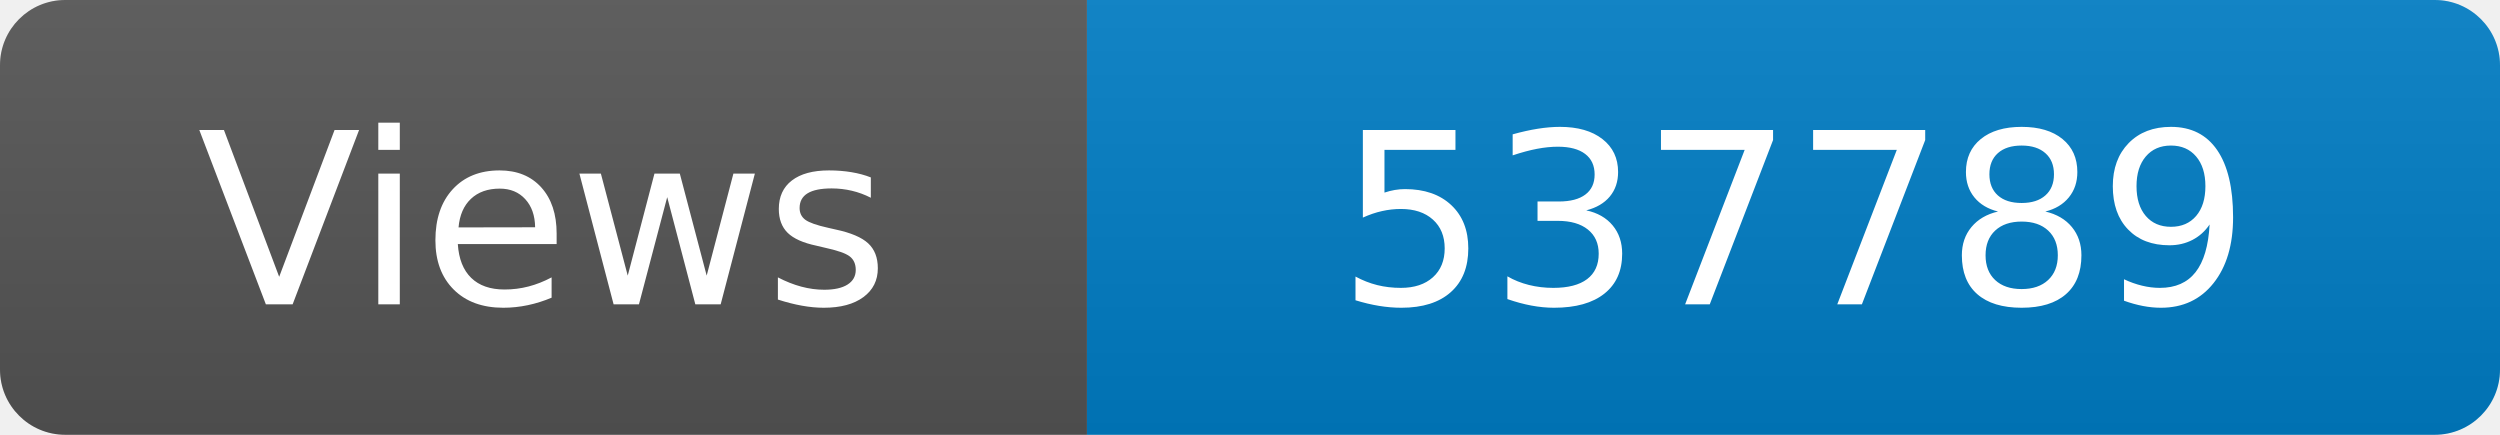
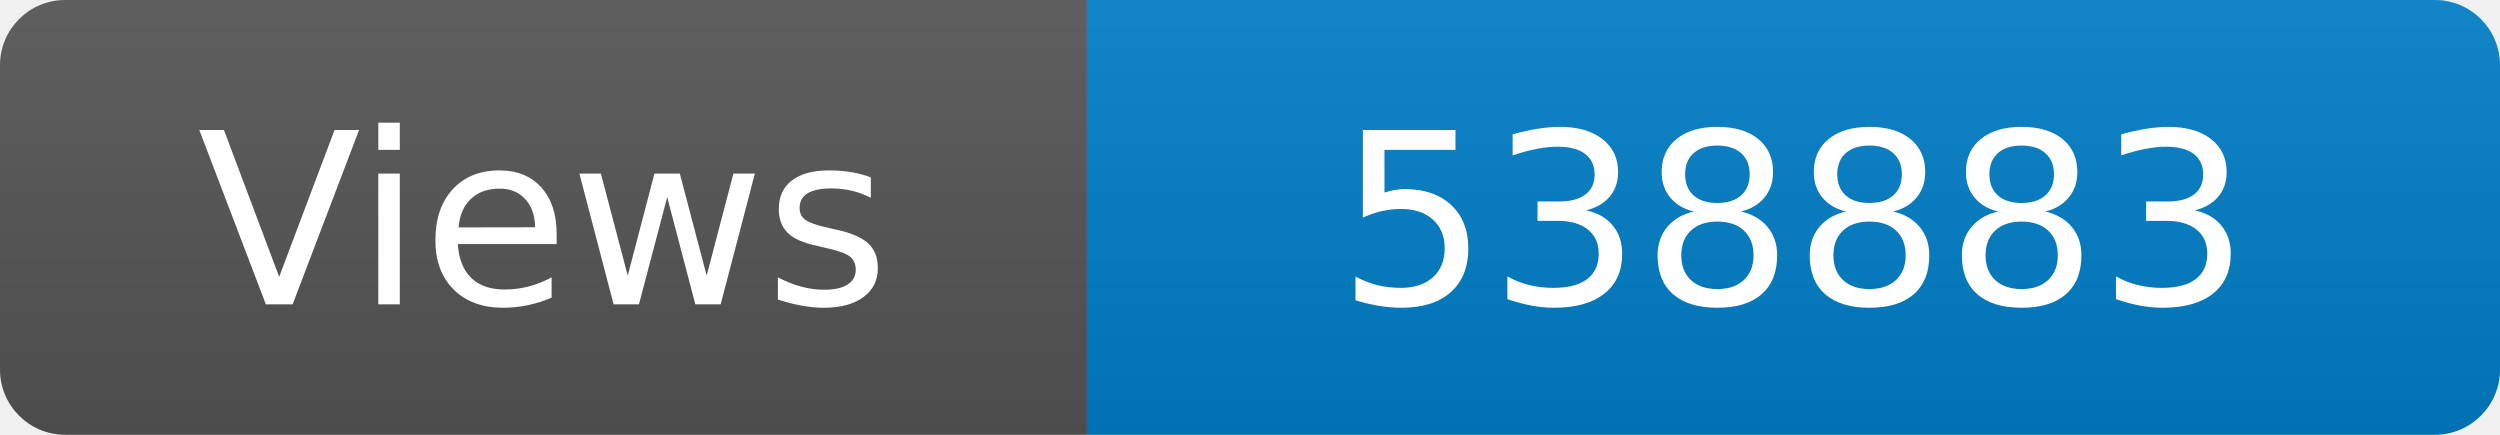
<svg xmlns="http://www.w3.org/2000/svg" width="115" height="20" role="img" aria-label="Maintained?: yes">
  <linearGradient id="s" x2="0" y2="100%">
    <stop offset="0" stop-color="#bbb" stop-opacity=".1" />
    <stop offset="1" stop-opacity=".1" />
  </linearGradient>
  <clipPath id="r">
    <rect width="115" height="20" rx="3" fill="#fff" />
  </clipPath>
  <g clip-path="url(#r)">
    <rect width="50" height="20" fill="#555" />
    <rect x="50" width="160" height="20" fill="#007ec6" />
    <rect width="115" height="20" fill="url(#s)" />
  </g>
  <g fill="#fff" text-anchor="middle" font-family="Verdana,Geneva,DejaVu Sans,sans-serif" font-size="110">
    <text x="250" y="140" transform="scale(.1)" fill="#fff">Views</text>
-     <text x="825" y="140" transform="scale(.1)" fill="#fff">537789</text>
+     <text x="825" y="140" transform="scale(.1)" fill="#fff">538883</text>
  </g>
</svg>
